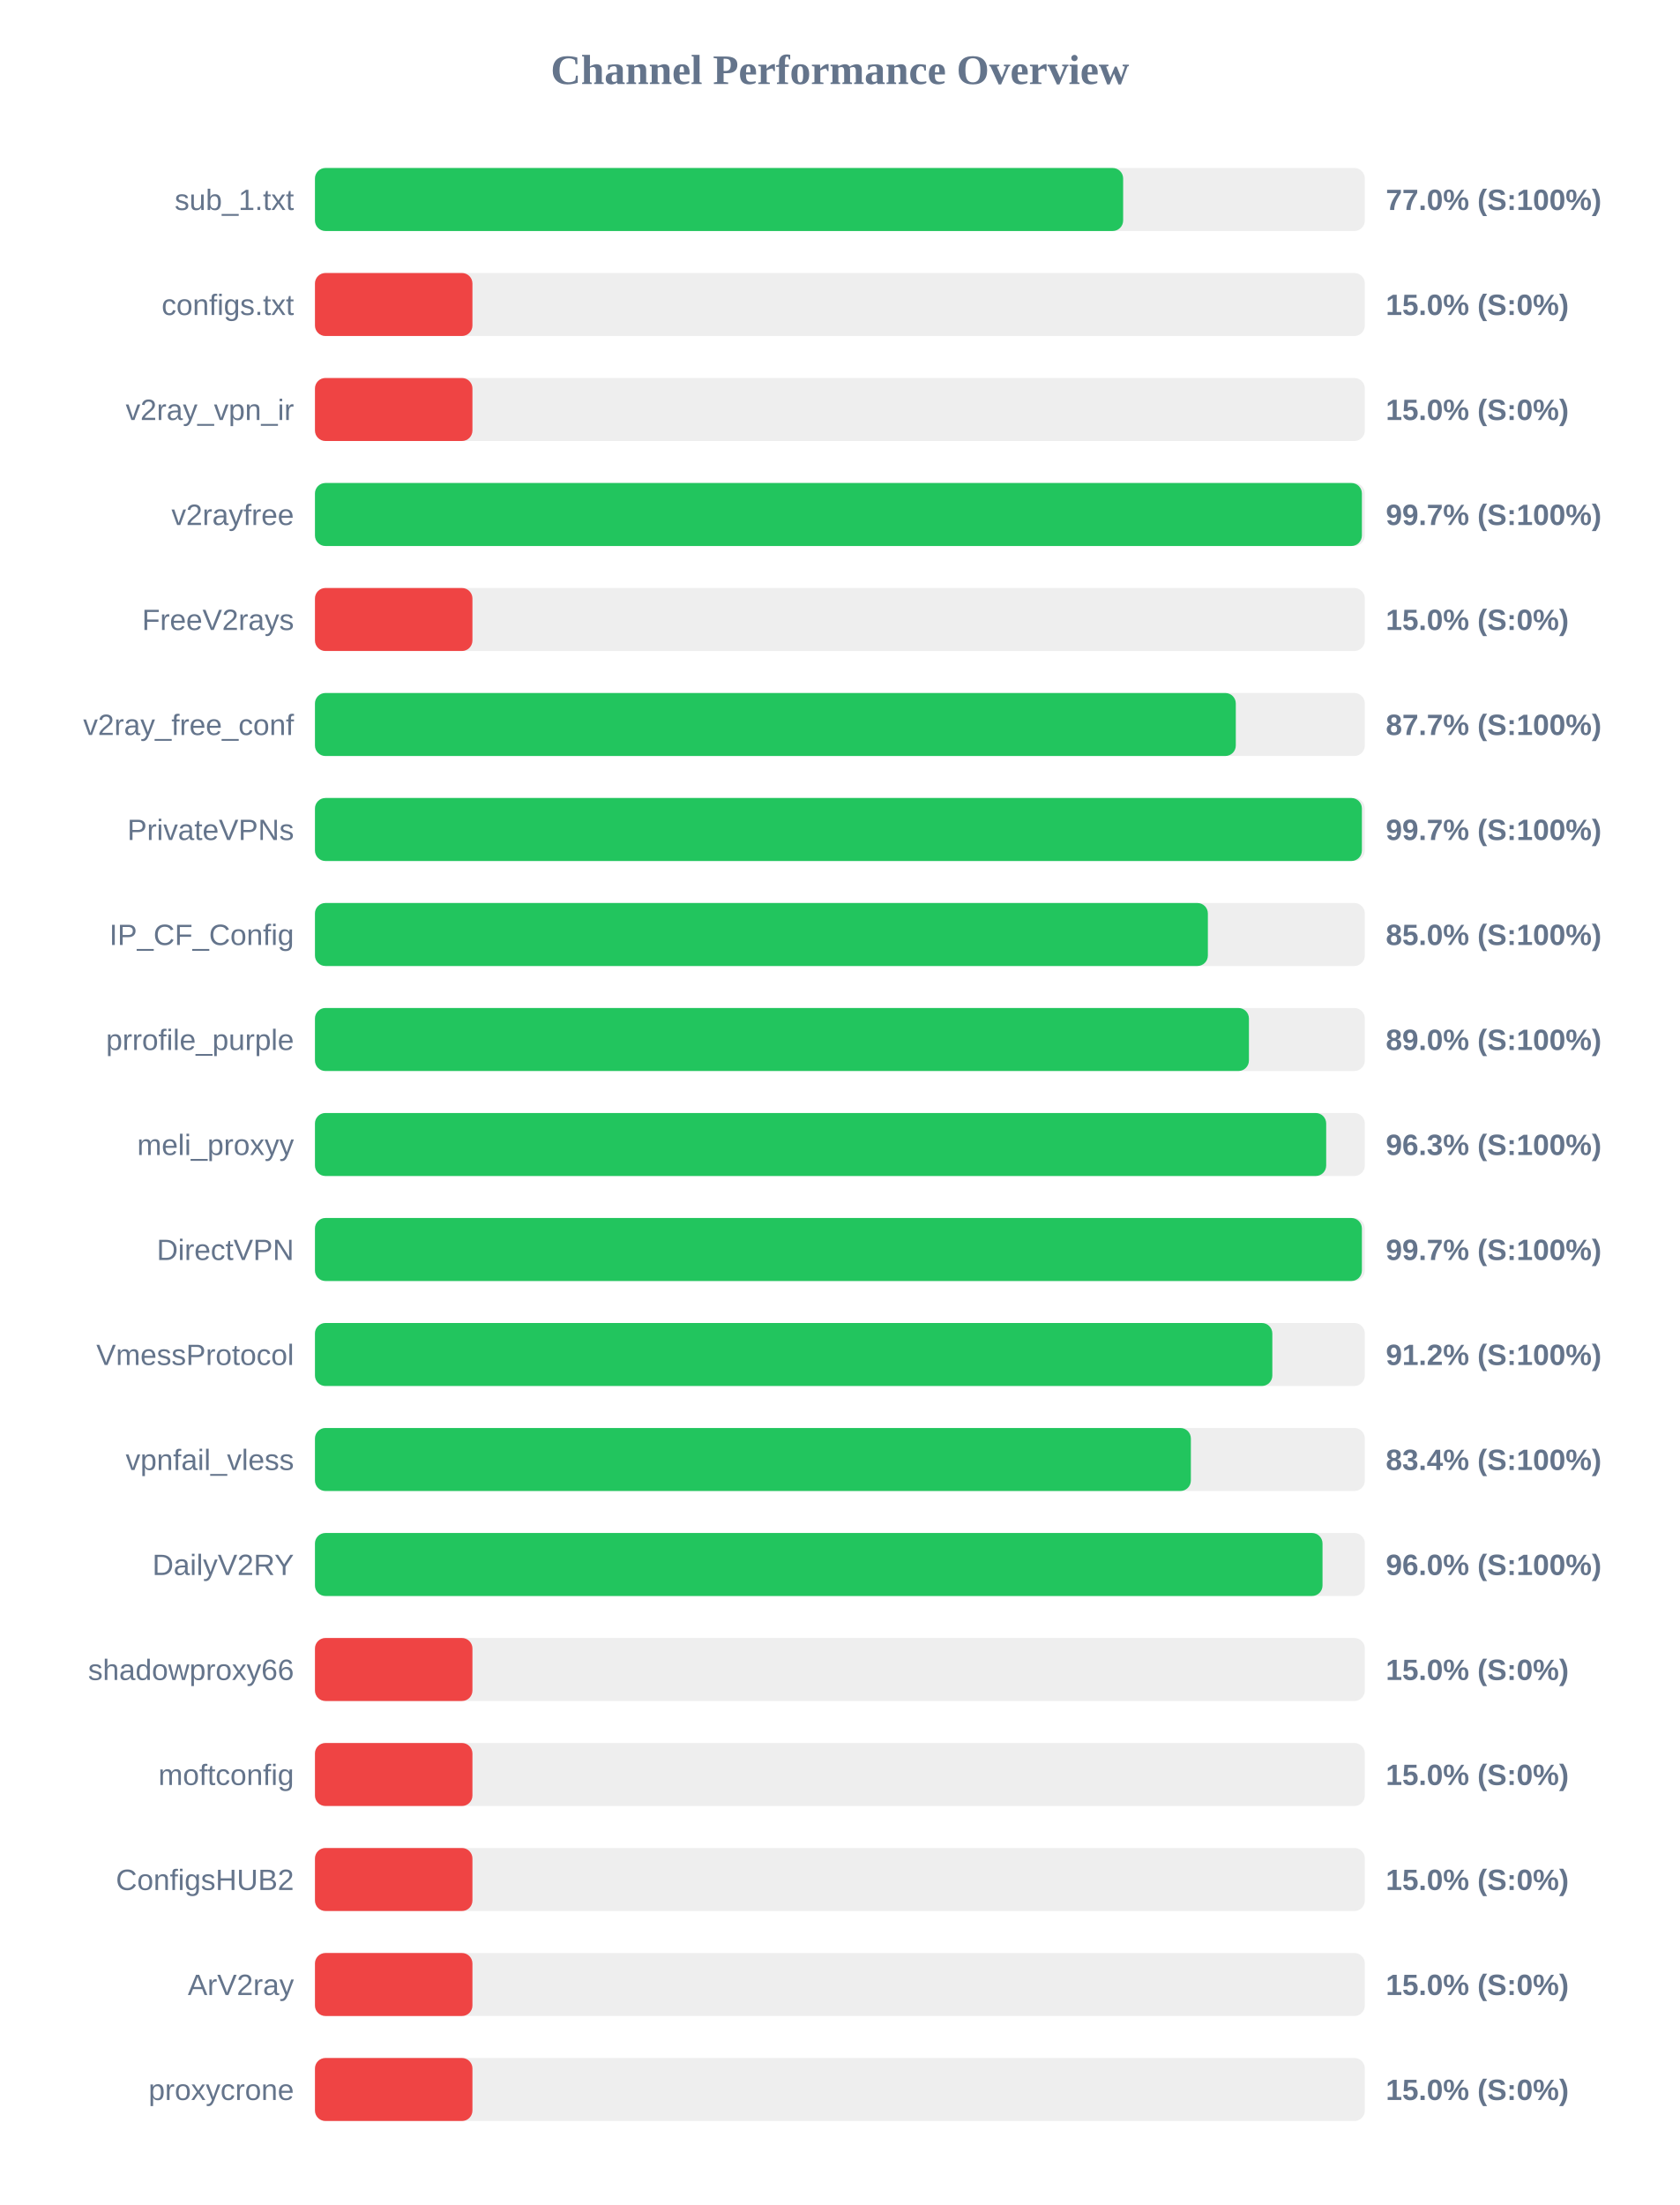
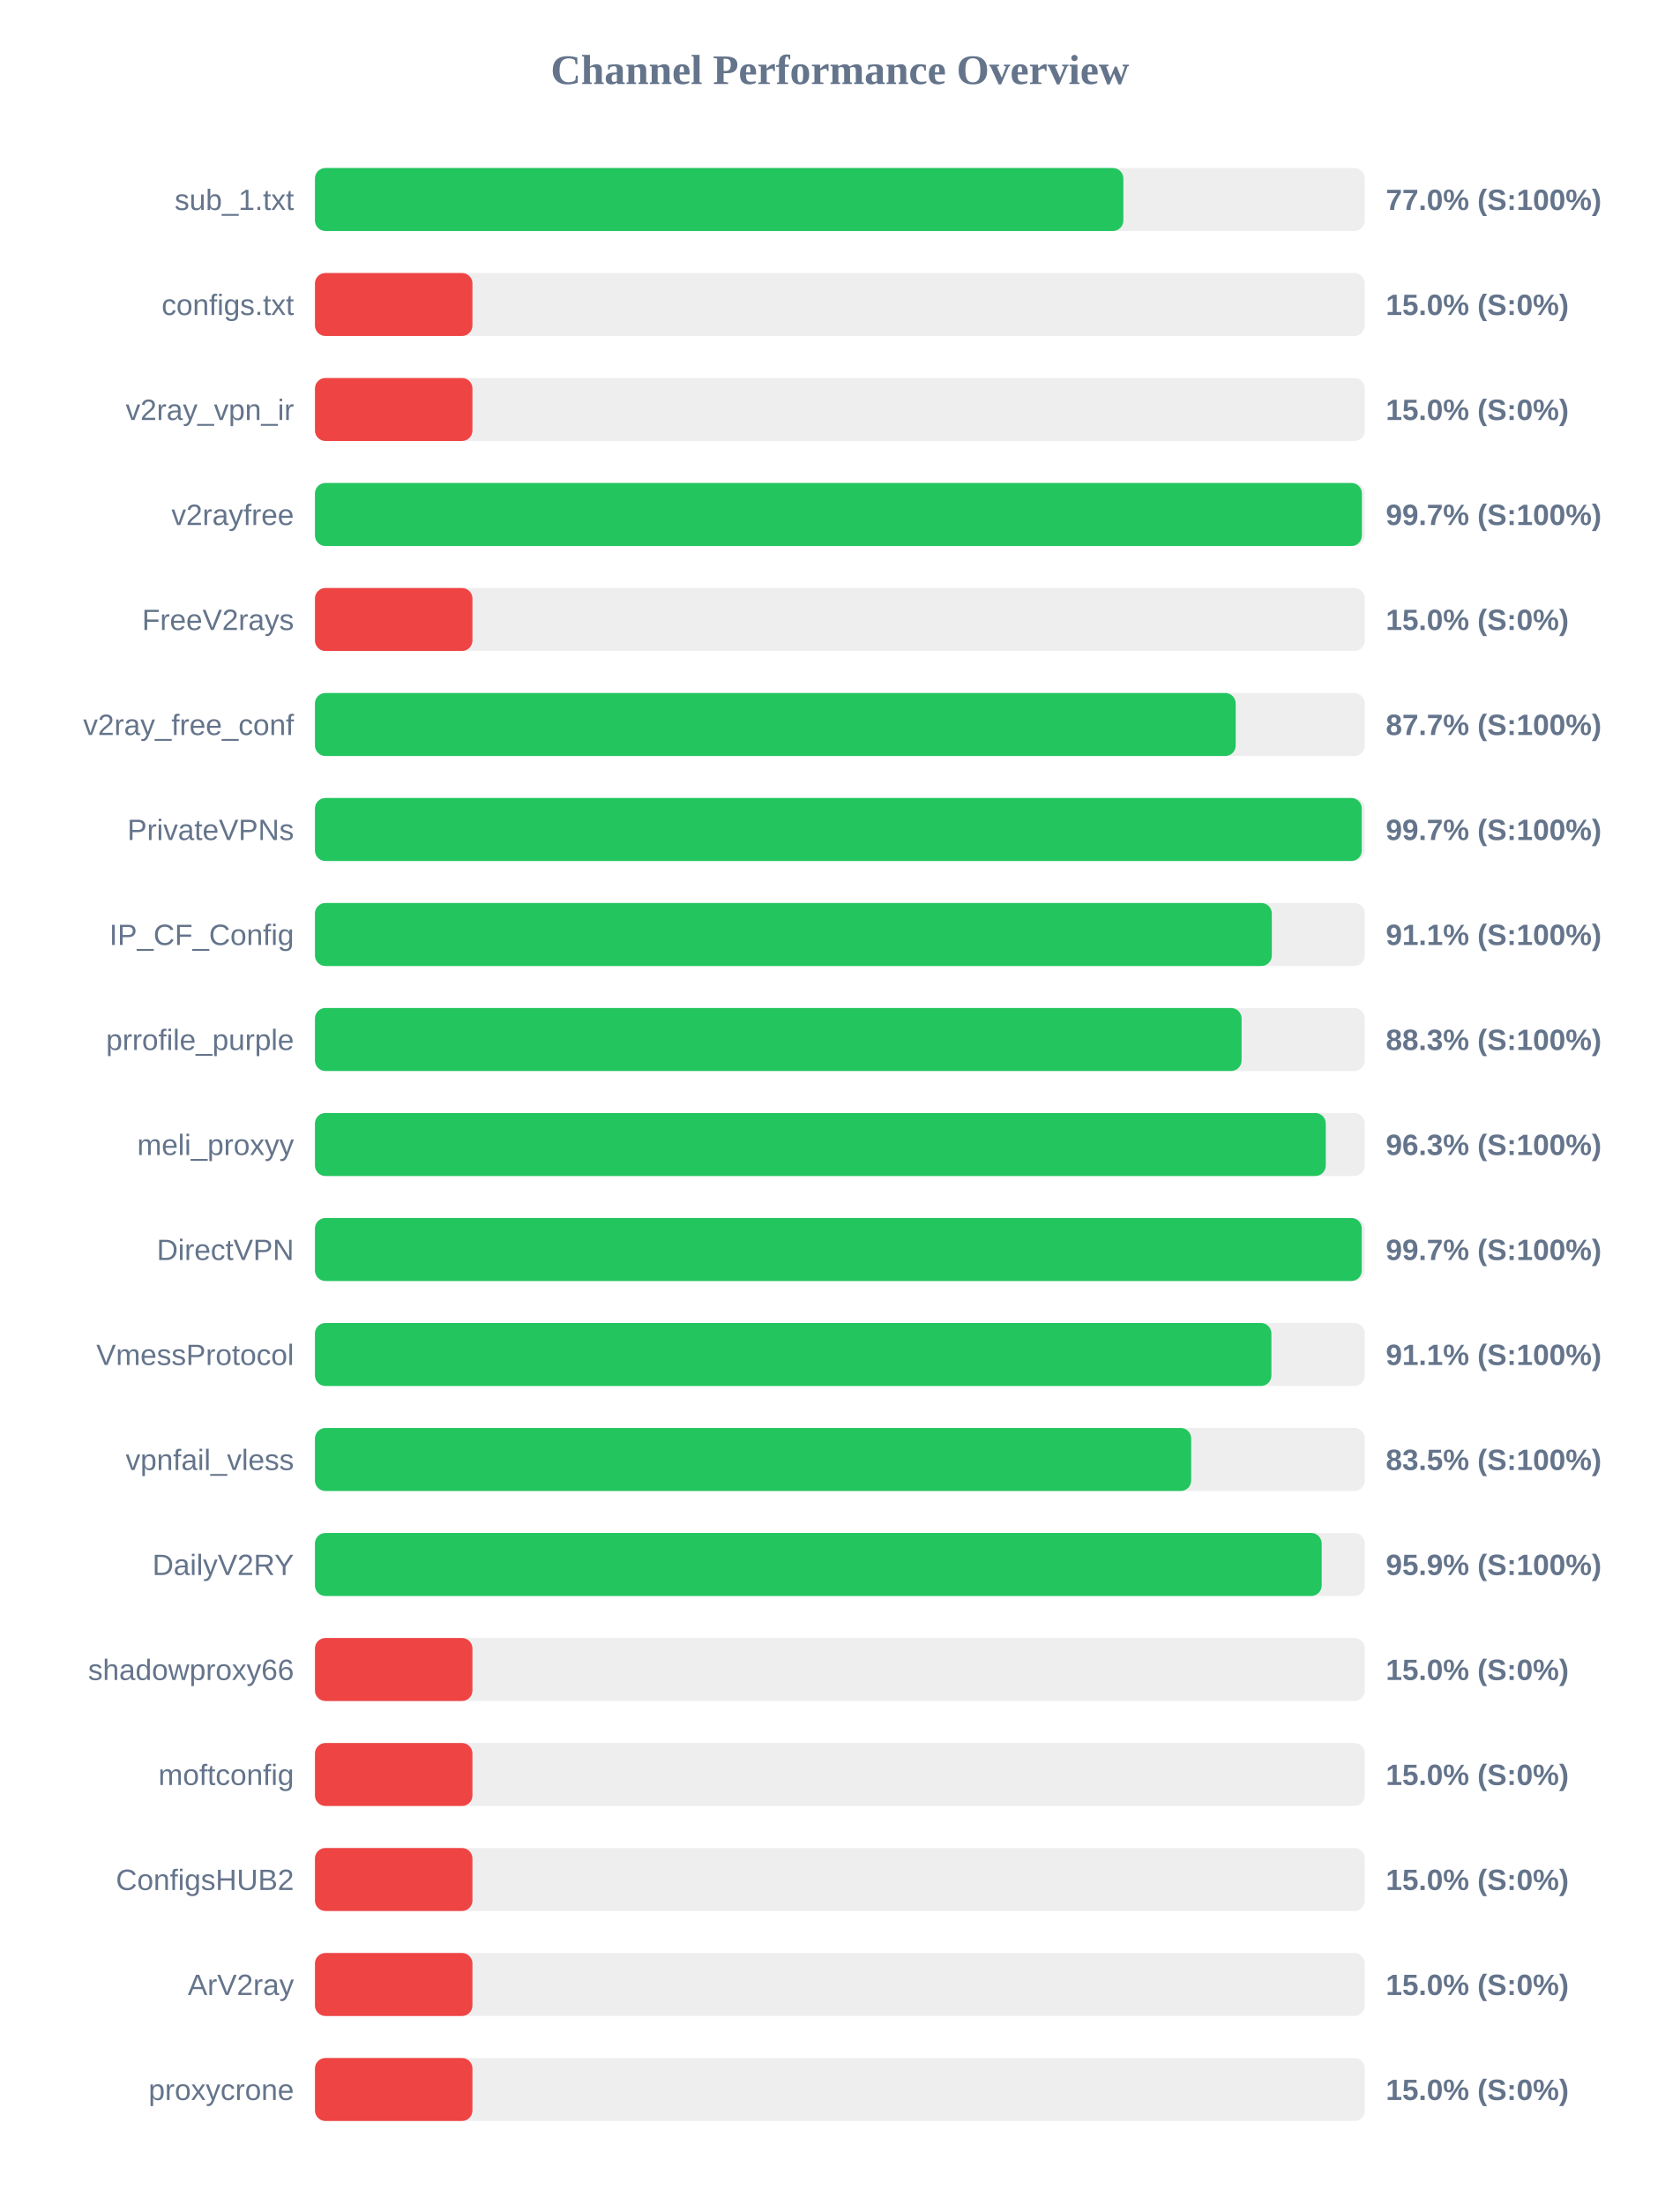
<svg xmlns="http://www.w3.org/2000/svg" width="800" height="1050" version="1.1">
  <style>
        .row { font: 14px Arial; fill: #64748b; }
        .score { font: bold 14px Arial; fill: #64748b; }
    </style>
  <text x="400" y="40" text-anchor="middle" font-size="20px" font-weight="bold" fill="#64748b">Channel Performance Overview</text>
  <rect x="150" y="80" width="500" height="30" fill="#eee" rx="5" />
-   <rect x="150" y="80" width="384.9" height="30" fill="#22c55e" rx="5" />
+   <rect x="150" y="80" width="385.0" height="30" fill="#22c55e" rx="5" />
  <text x="140" y="100" text-anchor="end" class="row">sub_1.txt</text>
  <text x="660" y="100" text-anchor="start" class="score">77.0% (S:100%)</text>
  <rect x="150" y="130" width="500" height="30" fill="#eee" rx="5" />
  <rect x="150" y="130" width="75.0" height="30" fill="#ef4444" rx="5" />
  <text x="140" y="150" text-anchor="end" class="row">configs.txt</text>
  <text x="660" y="150" text-anchor="start" class="score">15.0% (S:0%)</text>
  <rect x="150" y="180" width="500" height="30" fill="#eee" rx="5" />
  <rect x="150" y="180" width="75.0" height="30" fill="#ef4444" rx="5" />
  <text x="140" y="200" text-anchor="end" class="row">v2ray_vpn_ir</text>
  <text x="660" y="200" text-anchor="start" class="score">15.0% (S:0%)</text>
  <rect x="150" y="230" width="500" height="30" fill="#eee" rx="5" />
  <rect x="150" y="230" width="498.6" height="30" fill="#22c55e" rx="5" />
  <text x="140" y="250" text-anchor="end" class="row">v2rayfree</text>
  <text x="660" y="250" text-anchor="start" class="score">99.7% (S:100%)</text>
  <rect x="150" y="280" width="500" height="30" fill="#eee" rx="5" />
  <rect x="150" y="280" width="75.0" height="30" fill="#ef4444" rx="5" />
  <text x="140" y="300" text-anchor="end" class="row">FreeV2rays</text>
  <text x="660" y="300" text-anchor="start" class="score">15.0% (S:0%)</text>
  <rect x="150" y="330" width="500" height="30" fill="#eee" rx="5" />
-   <rect x="150" y="330" width="438.55" height="30" fill="#22c55e" rx="5" />
+   <rect x="150" y="330" width="438.5" height="30" fill="#22c55e" rx="5" />
  <text x="140" y="350" text-anchor="end" class="row">v2ray_free_conf</text>
  <text x="660" y="350" text-anchor="start" class="score">87.7% (S:100%)</text>
  <rect x="150" y="380" width="500" height="30" fill="#eee" rx="5" />
-   <rect x="150" y="380" width="498.6" height="30" fill="#22c55e" rx="5" />
+   <rect x="150" y="380" width="498.55" height="30" fill="#22c55e" rx="5" />
  <text x="140" y="400" text-anchor="end" class="row">PrivateVPNs</text>
  <text x="660" y="400" text-anchor="start" class="score">99.7% (S:100%)</text>
  <rect x="150" y="430" width="500" height="30" fill="#eee" rx="5" />
-   <rect x="150" y="430" width="425.25" height="30" fill="#22c55e" rx="5" />
+   <rect x="150" y="430" width="455.7" height="30" fill="#22c55e" rx="5" />
  <text x="140" y="450" text-anchor="end" class="row">IP_CF_Config</text>
-   <text x="660" y="450" text-anchor="start" class="score">85.0% (S:100%)</text>
+   <text x="660" y="450" text-anchor="start" class="score">91.1% (S:100%)</text>
  <rect x="150" y="480" width="500" height="30" fill="#eee" rx="5" />
-   <rect x="150" y="480" width="444.8" height="30" fill="#22c55e" rx="5" />
+   <rect x="150" y="480" width="441.3" height="30" fill="#22c55e" rx="5" />
  <text x="140" y="500" text-anchor="end" class="row">prrofile_purple</text>
-   <text x="660" y="500" text-anchor="start" class="score">89.0% (S:100%)</text>
+   <text x="660" y="500" text-anchor="start" class="score">88.3% (S:100%)</text>
  <rect x="150" y="530" width="500" height="30" fill="#eee" rx="5" />
-   <rect x="150" y="530" width="481.6" height="30" fill="#22c55e" rx="5" />
+   <rect x="150" y="530" width="481.4" height="30" fill="#22c55e" rx="5" />
  <text x="140" y="550" text-anchor="end" class="row">meli_proxyy</text>
  <text x="660" y="550" text-anchor="start" class="score">96.3% (S:100%)</text>
  <rect x="150" y="580" width="500" height="30" fill="#eee" rx="5" />
-   <rect x="150" y="580" width="498.6" height="30" fill="#22c55e" rx="5" />
+   <rect x="150" y="580" width="498.55" height="30" fill="#22c55e" rx="5" />
  <text x="140" y="600" text-anchor="end" class="row">DirectVPN</text>
  <text x="660" y="600" text-anchor="start" class="score">99.7% (S:100%)</text>
  <rect x="150" y="630" width="500" height="30" fill="#eee" rx="5" />
-   <rect x="150" y="630" width="455.95" height="30" fill="#22c55e" rx="5" />
+   <rect x="150" y="630" width="455.5" height="30" fill="#22c55e" rx="5" />
  <text x="140" y="650" text-anchor="end" class="row">VmessProtocol</text>
-   <text x="660" y="650" text-anchor="start" class="score">91.2% (S:100%)</text>
+   <text x="660" y="650" text-anchor="start" class="score">91.1% (S:100%)</text>
  <rect x="150" y="680" width="500" height="30" fill="#eee" rx="5" />
-   <rect x="150" y="680" width="417.15" height="30" fill="#22c55e" rx="5" />
+   <rect x="150" y="680" width="417.3" height="30" fill="#22c55e" rx="5" />
  <text x="140" y="700" text-anchor="end" class="row">vpnfail_vless</text>
-   <text x="660" y="700" text-anchor="start" class="score">83.4% (S:100%)</text>
+   <text x="660" y="700" text-anchor="start" class="score">83.5% (S:100%)</text>
  <rect x="150" y="730" width="500" height="30" fill="#eee" rx="5" />
-   <rect x="150" y="730" width="479.85" height="30" fill="#22c55e" rx="5" />
+   <rect x="150" y="730" width="479.45" height="30" fill="#22c55e" rx="5" />
  <text x="140" y="750" text-anchor="end" class="row">DailyV2RY</text>
-   <text x="660" y="750" text-anchor="start" class="score">96.0% (S:100%)</text>
+   <text x="660" y="750" text-anchor="start" class="score">95.9% (S:100%)</text>
  <rect x="150" y="780" width="500" height="30" fill="#eee" rx="5" />
  <rect x="150" y="780" width="75.0" height="30" fill="#ef4444" rx="5" />
  <text x="140" y="800" text-anchor="end" class="row">shadowproxy66</text>
  <text x="660" y="800" text-anchor="start" class="score">15.0% (S:0%)</text>
  <rect x="150" y="830" width="500" height="30" fill="#eee" rx="5" />
  <rect x="150" y="830" width="75.0" height="30" fill="#ef4444" rx="5" />
  <text x="140" y="850" text-anchor="end" class="row">moftconfig</text>
  <text x="660" y="850" text-anchor="start" class="score">15.0% (S:0%)</text>
  <rect x="150" y="880" width="500" height="30" fill="#eee" rx="5" />
  <rect x="150" y="880" width="75.0" height="30" fill="#ef4444" rx="5" />
  <text x="140" y="900" text-anchor="end" class="row">ConfigsHUB2</text>
  <text x="660" y="900" text-anchor="start" class="score">15.0% (S:0%)</text>
  <rect x="150" y="930" width="500" height="30" fill="#eee" rx="5" />
  <rect x="150" y="930" width="75.0" height="30" fill="#ef4444" rx="5" />
  <text x="140" y="950" text-anchor="end" class="row">ArV2ray</text>
  <text x="660" y="950" text-anchor="start" class="score">15.0% (S:0%)</text>
  <rect x="150" y="980" width="500" height="30" fill="#eee" rx="5" />
  <rect x="150" y="980" width="75.0" height="30" fill="#ef4444" rx="5" />
  <text x="140" y="1000" text-anchor="end" class="row">proxycrone</text>
  <text x="660" y="1000" text-anchor="start" class="score">15.0% (S:0%)</text>
</svg>
